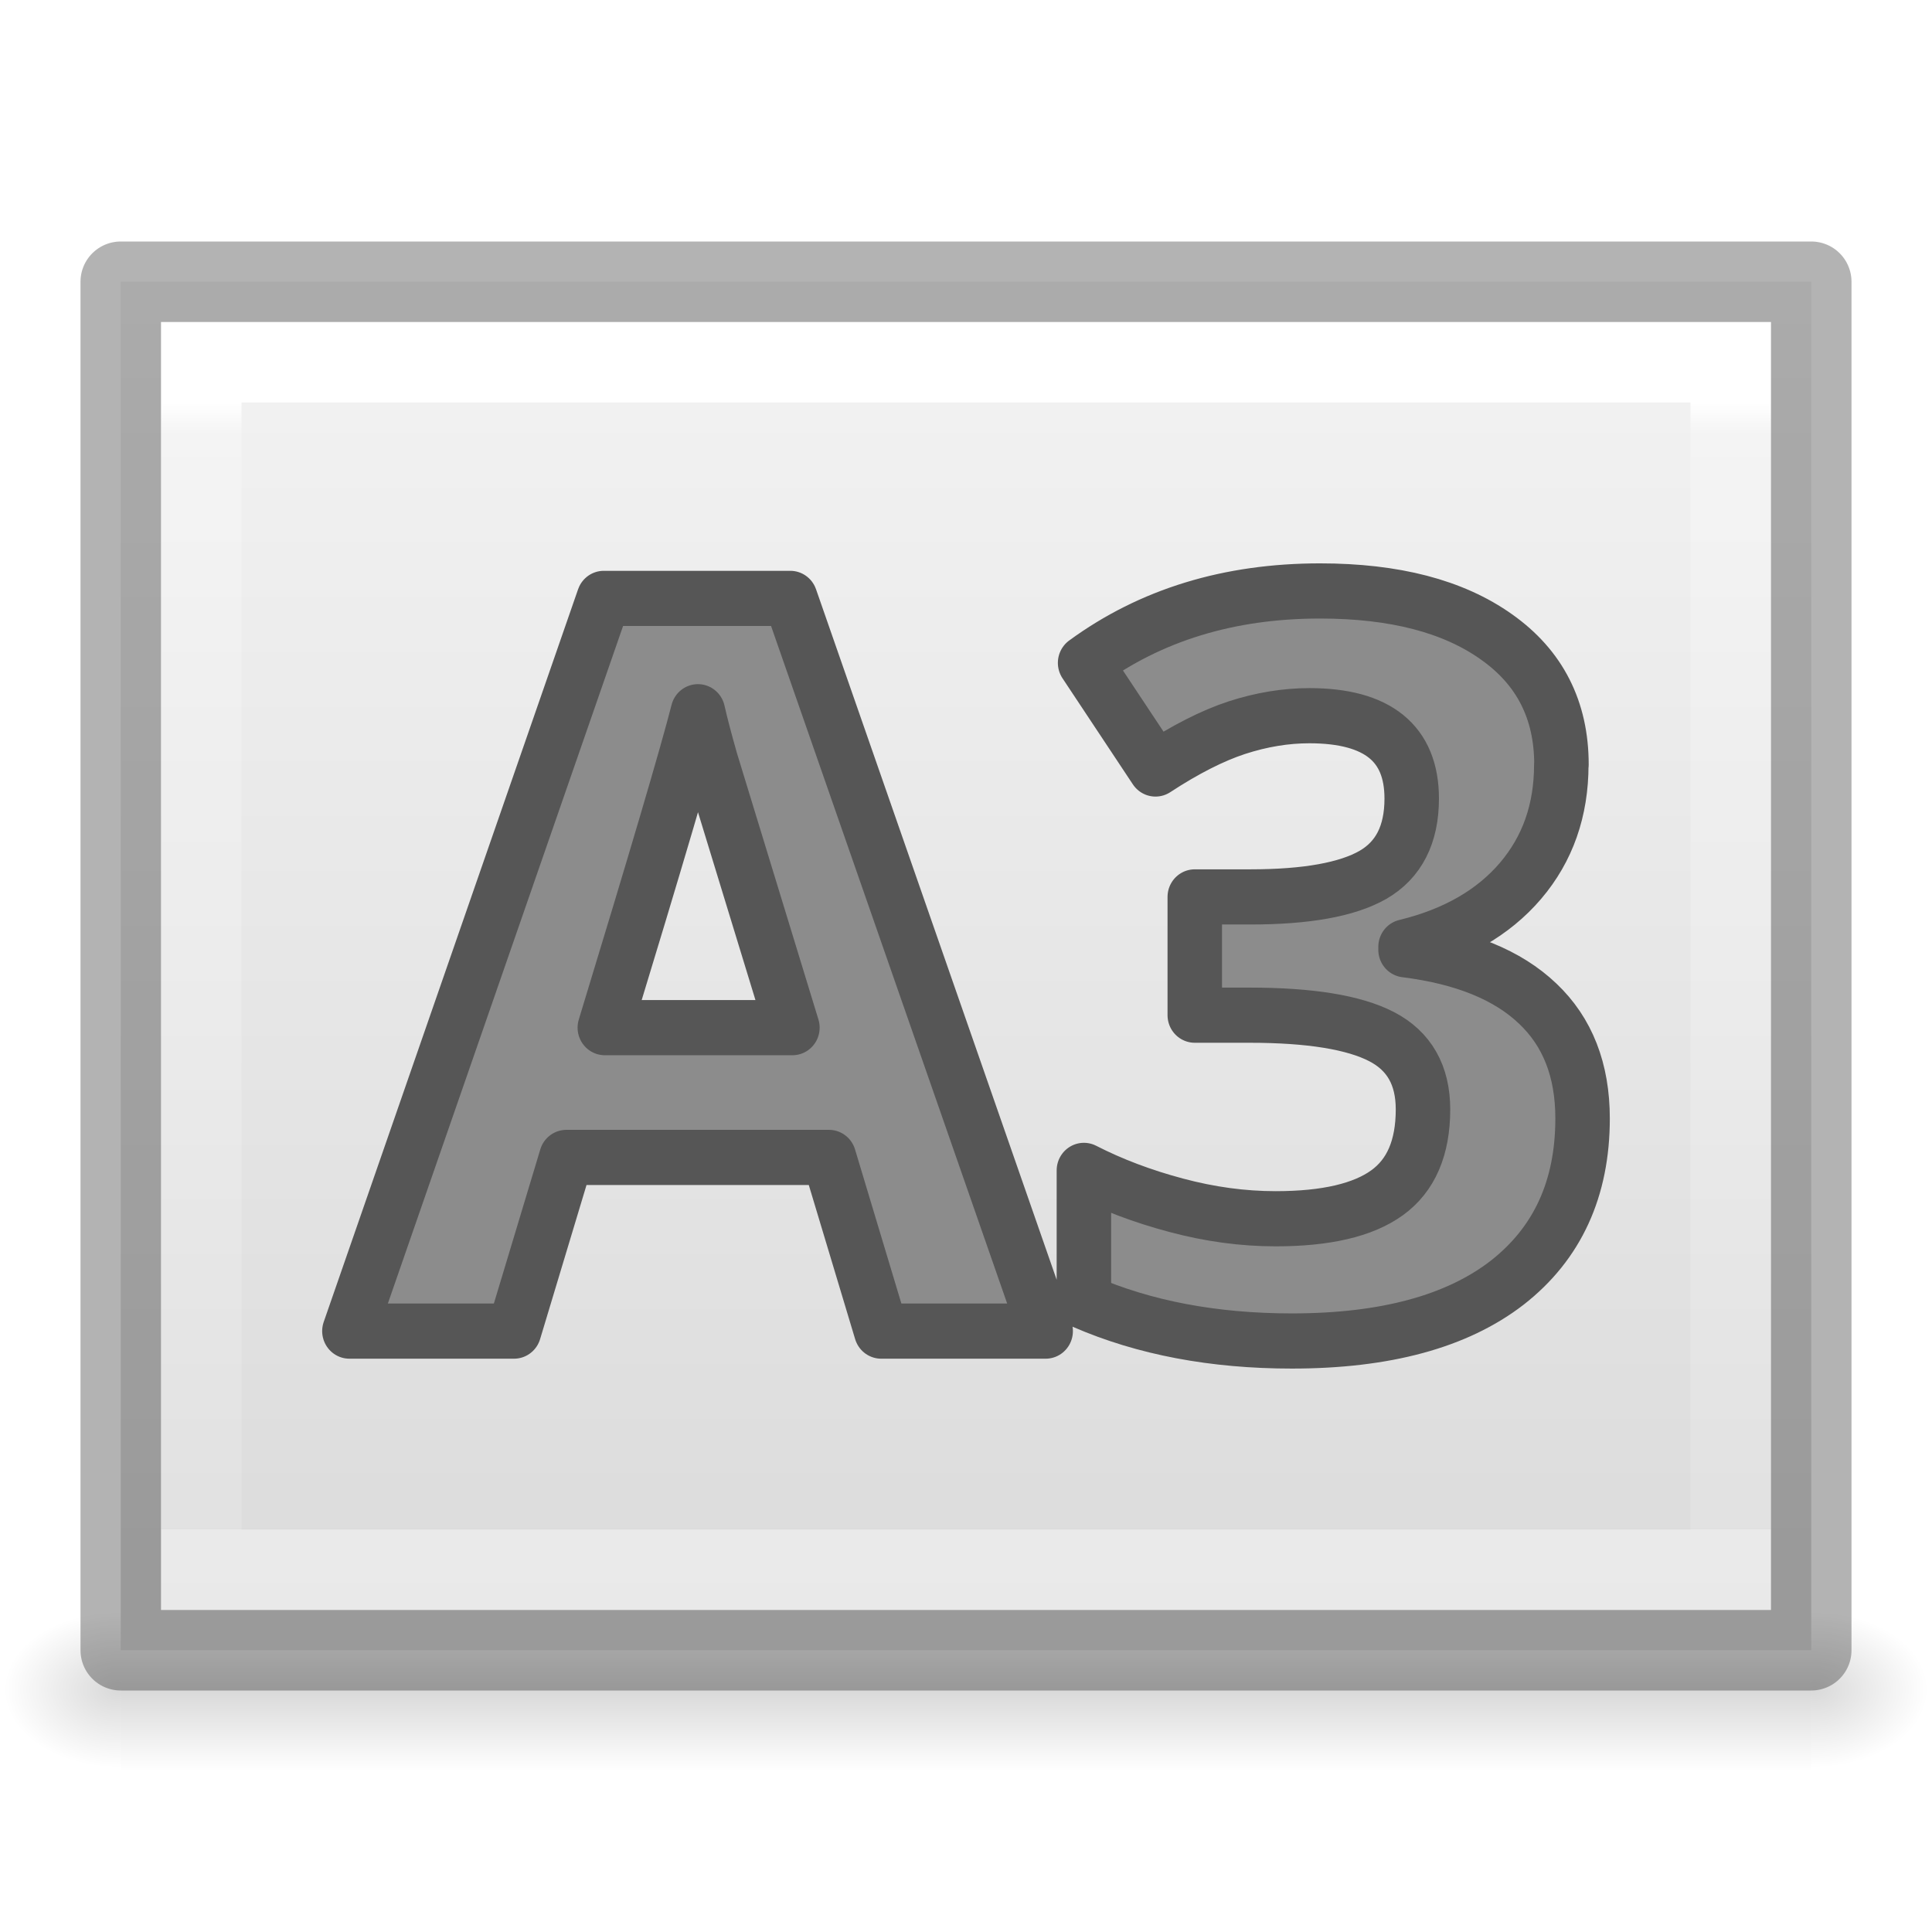
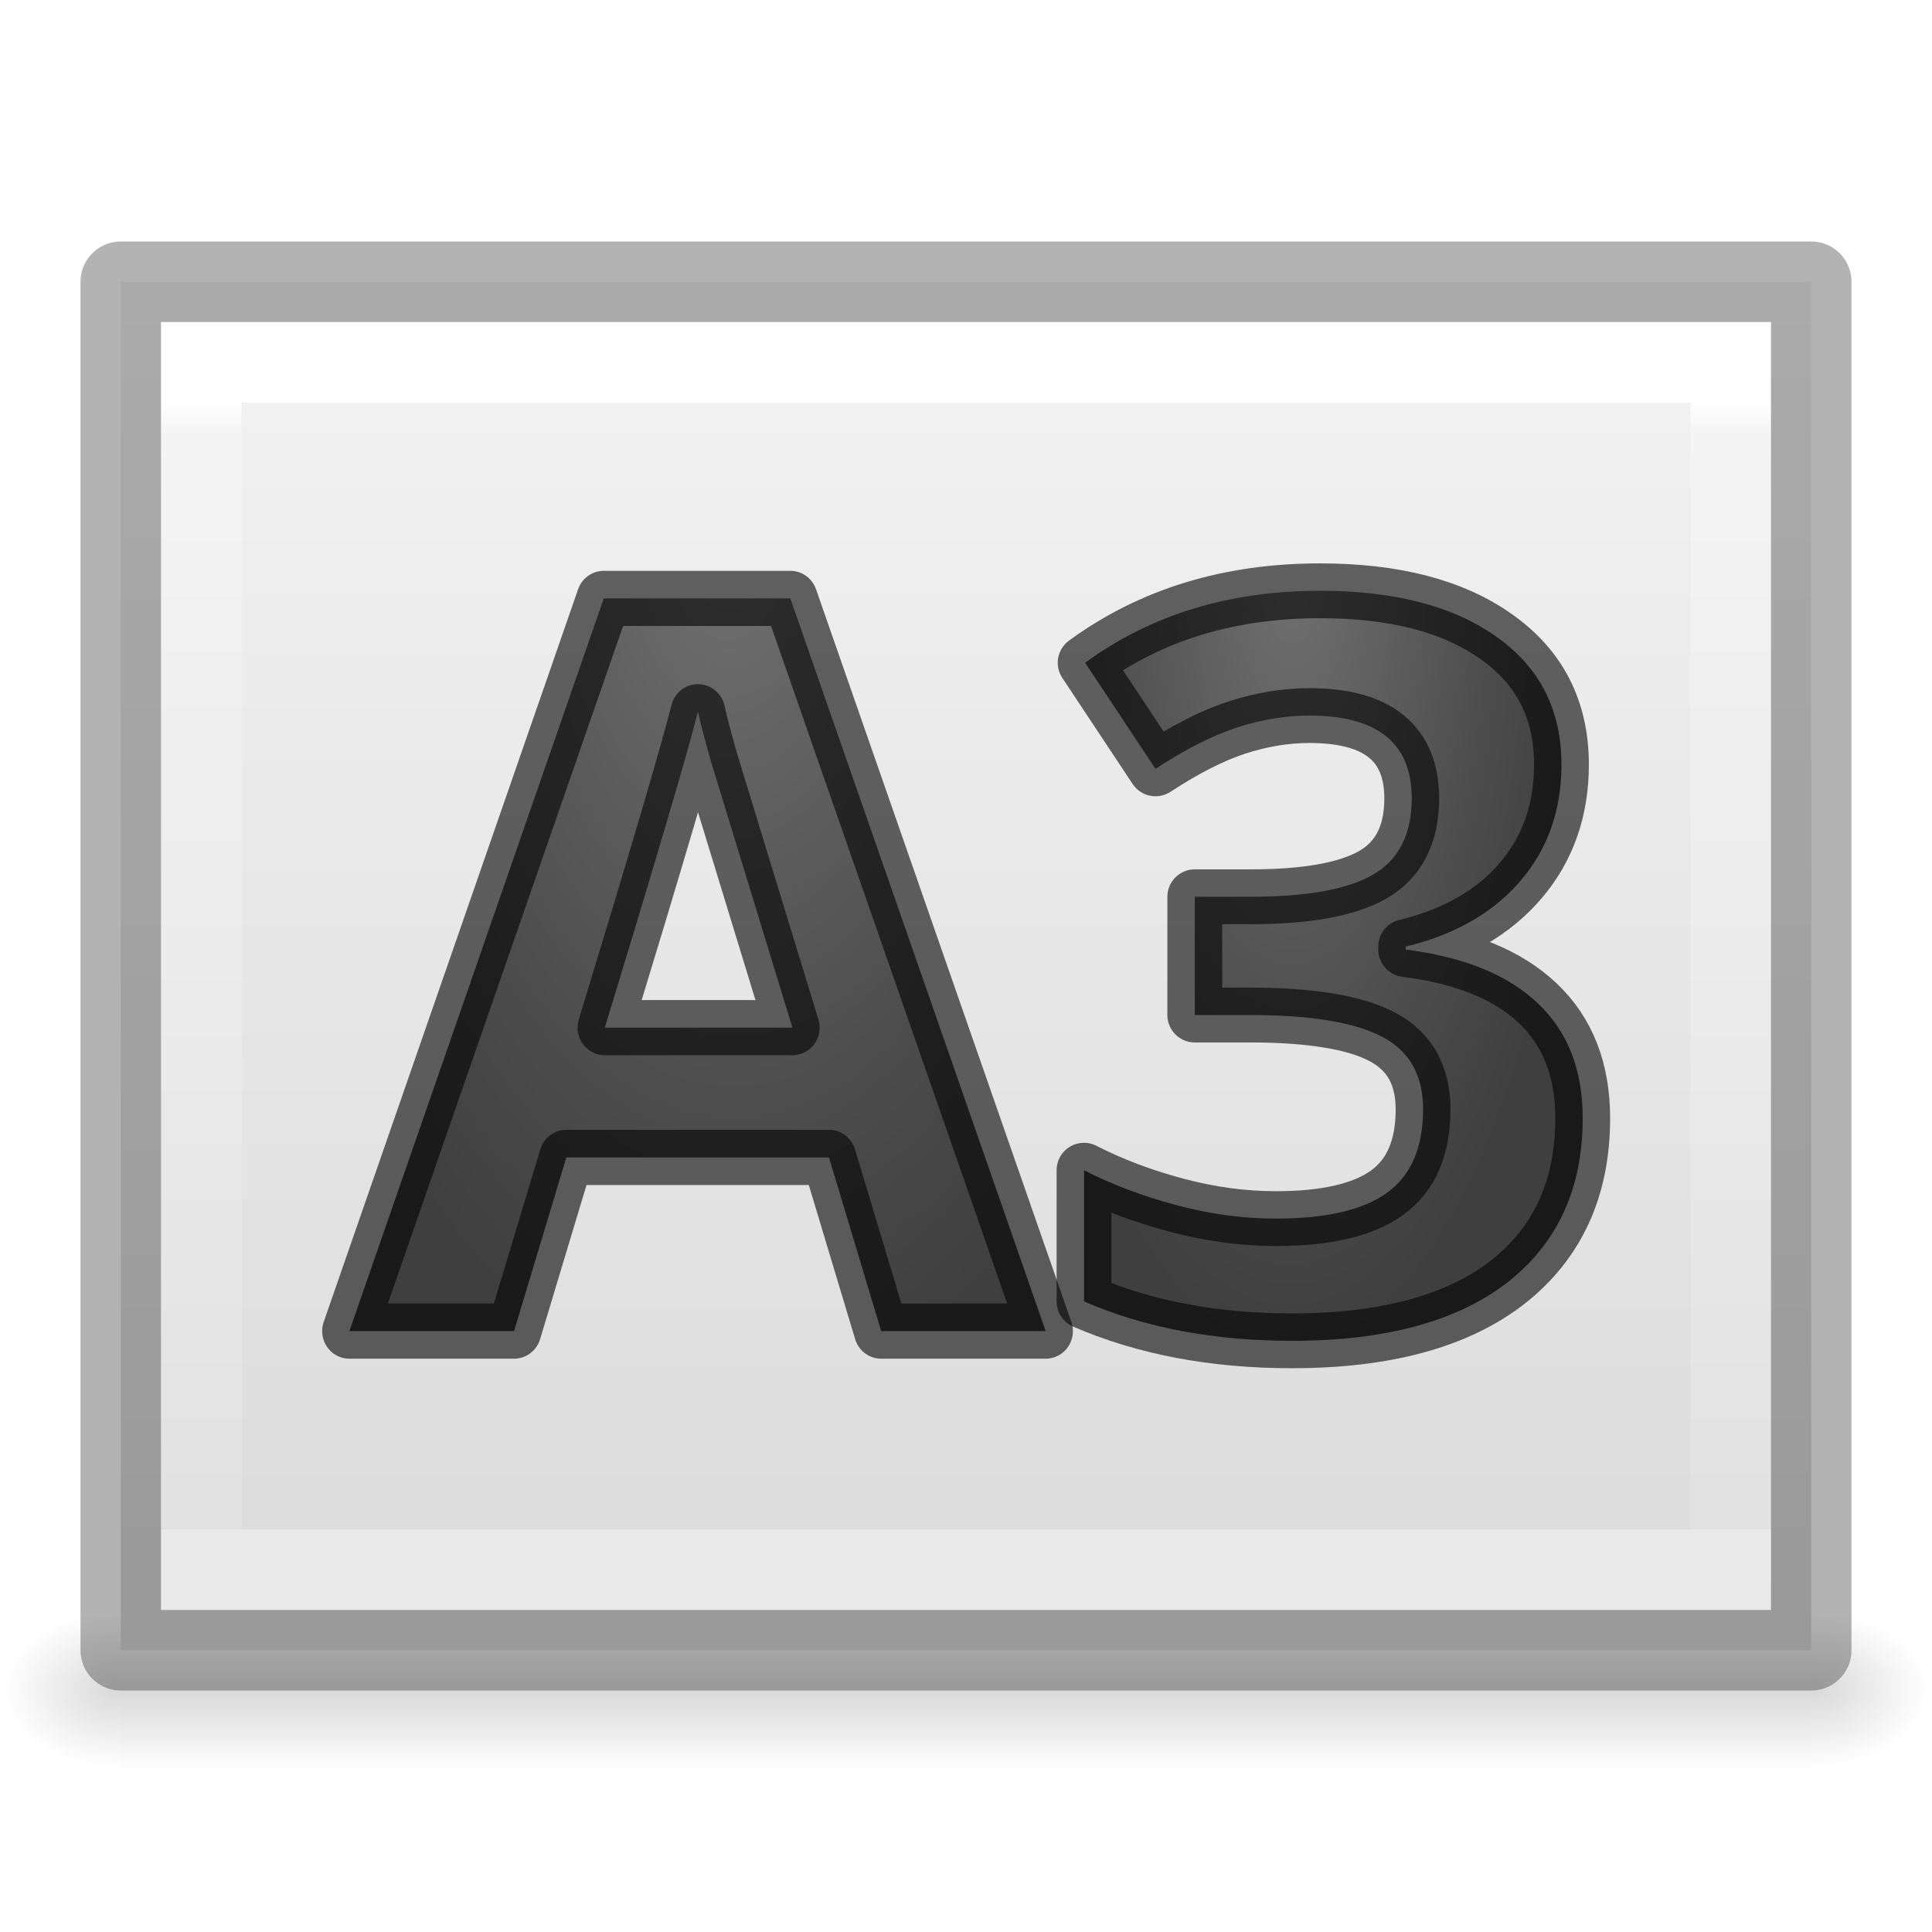
<svg xmlns="http://www.w3.org/2000/svg" xmlns:xlink="http://www.w3.org/1999/xlink" viewBox="0 0 24 24">
-   <linearGradient id="a" gradientTransform="matrix(.0435 0 0 .00824 -3.72 16.98)" gradientUnits="userSpaceOnUse" x1="302.857" x2="302.857" y1="366.648" y2="609.505">
+   <radialGradient id="a" cx="9" cy="3.783" gradientTransform="matrix(-2.183201 -.1559431 .2735958 -3.830336 -.952272 15.56757)" gradientUnits="userSpaceOnUse" r="3.655">
+     <stop offset="0" stop-color="#737373" />
+     <stop offset=".262" stop-color="#636363" />
+     <stop offset=".705" stop-color="#4b4b4b" />
+     <stop offset="1" stop-color="#3f3f3f" />
+   </radialGradient>
+   <radialGradient id="b" cx="17.966" cy="4.465" fx="17.966" fy="4.465" gradientTransform="matrix(-.7399077 .01511964 -.02815651 -1.343602 22.50394 12.09098)" gradientUnits="userSpaceOnUse" r="8.193" xlink:href="#a" />
+   <radialGradient id="c" cx="16.056" cy="8.256" fx="16.056" fy="8.256" gradientTransform="matrix(-1.087964 -.00367625 .01009985 -2.988994 33.44026 31.29291)" gradientUnits="userSpaceOnUse" r="3.438" xlink:href="#a" />
+   <linearGradient id="d" gradientTransform="matrix(.0435 0 0 .00824 -3.72 16.98)" gradientUnits="userSpaceOnUse" x1="302.857" x2="302.857" y1="366.648" y2="609.505">
    <stop offset="0" stop-opacity="0" />
    <stop offset=".5" />
    <stop offset="1" stop-opacity="0" />
  </linearGradient>
-   <radialGradient id="b" cx="605.714" cy="486.648" gradientTransform="matrix(-.01205 0 0 .00824 8.76 16.98)" gradientUnits="userSpaceOnUse" r="117.143" xlink:href="#c" />
-   <linearGradient id="c">
+   <radialGradient id="e" cx="605.714" cy="486.648" gradientTransform="matrix(-.01205 0 0 .00824 8.76 16.98)" gradientUnits="userSpaceOnUse" r="117.143" xlink:href="#f" />
+   <linearGradient id="f">
    <stop offset="0" />
    <stop offset="1" stop-opacity="0" />
  </linearGradient>
-   <radialGradient id="d" cx="605.714" cy="486.648" gradientTransform="matrix(.01205 0 0 .00824 15.24 16.98)" gradientUnits="userSpaceOnUse" r="117.143" xlink:href="#c" />
-   <linearGradient id="e" gradientTransform="matrix(.48572 0 0 .4563 .343 .35)" gradientUnits="userSpaceOnUse" x1="5.471" x2="40.471" y1="25.534" y2="25.534">
+   <radialGradient id="g" cx="605.714" cy="486.648" gradientTransform="matrix(.01205 0 0 .00824 15.24 16.98)" gradientUnits="userSpaceOnUse" r="117.143" xlink:href="#f" />
+   <linearGradient id="h" gradientTransform="matrix(.48572 0 0 .4563 .343 .35)" gradientUnits="userSpaceOnUse" x1="5.471" x2="40.471" y1="25.534" y2="25.534">
    <stop offset="0" stop-color="#f4f4f4" />
    <stop offset="1" stop-color="#dbdbdb" />
  </linearGradient>
-   <linearGradient id="f" gradientTransform="matrix(.4054 0 0 .5135 2.27 -.324)" gradientUnits="userSpaceOnUse" x1="6.735" x2="41.268" y1="24" y2="24">
+   <linearGradient id="i" gradientTransform="matrix(.4054 0 0 .5135 2.27 -.324)" gradientUnits="userSpaceOnUse" x1="6.735" x2="41.268" y1="24" y2="24">
    <stop offset="0" stop-color="#fff" />
    <stop offset=".027" stop-color="#fff" stop-opacity=".235" />
    <stop offset="1" stop-color="#fff" stop-opacity=".157" />
    <stop offset="1" stop-color="#fff" stop-opacity=".392" />
  </linearGradient>
-   <path d="m1.5 20h21v2h-21z" fill="url(#a)" opacity=".15" />
-   <path d="m1.5 20v2c-.62.004-1.5-.448-1.5-1s.692-1 1.5-1z" fill="url(#b)" opacity=".15" />
-   <path d="m22.5 20v2c.62.004 1.5-.448 1.5-1s-.692-1-1.5-1z" fill="url(#d)" opacity=".15" />
-   <path d="m3.5 1.5h17v21h-17z" fill="url(#e)" transform="matrix(0 1 -1 0 24 0)" />
-   <path d="m19.5 21.5h-15v-19h15z" fill="none" stroke="url(#f)" stroke-linecap="round" transform="matrix(0 1 -1 0 24 0)" />
-   <g stroke-linejoin="round">
-     <path d="m22.5 3.5v17h-21v-17z" fill="none" opacity=".3" stroke="#000" />
-     <path d="m11.016 16.432-.653-2.144h-3.283l-.654 2.144h-2.058l3.18-9.045h2.332l3.192 9.045zm-1.11-3.746q-.904-2.916-1.021-3.296-.11-.383-.16-.604-.203.788-1.164 3.9zm9.612-3.246q0 .843-.51 1.434-.512.592-1.437.814v.037q1.092.135 1.653.665.56.524.56 1.417 0 1.3-.942 2.027-.942.72-2.692.72-1.466 0-2.6-.486v-1.62q.524.265 1.152.43.63.167 1.245.167.943 0 1.392-.32.45-.32.45-1.03 0-.633-.517-.898-.518-.265-1.652-.265h-.684v-1.46h.697q1.048 0 1.53-.272.485-.277.485-.942 0-1.023-1.28-1.023-.445 0-.907.148-.456.148-1.016.51l-.88-1.31q1.23-.888 2.937-.888 1.398 0 2.205.567.813.566.813 1.577z" fill="#8c8c8c" stroke="#565656" stroke-width=".681" transform="scale(.9937 1.0063)" />
+   <path d="m1.5 20h21v2h-21z" fill="url(#d)" opacity=".15" />
+   <path d="m1.5 20v2c-.62.004-1.5-.448-1.5-1s.692-1 1.5-1z" fill="url(#e)" opacity=".15" />
+   <path d="m22.5 20v2c.62.004 1.5-.448 1.5-1s-.692-1-1.5-1z" fill="url(#g)" opacity=".15" />
+   <path d="m3.5 1.5h17v21h-17z" fill="url(#h)" transform="matrix(0 1 -1 0 24 0)" />
+   <path d="m19.5 21.5h-15v-19h15z" fill="none" stroke="url(#i)" stroke-linecap="round" transform="matrix(0 1 -1 0 24 0)" />
+   <g stroke="#000" stroke-linejoin="round">
+     <path d="m22.5 3.5v17h-21v-17z" fill="none" opacity=".3" />
+     <g stroke-opacity=".6">
+       <path d="m11.016 16.432-.653-2.144h-3.283l-.654 2.144h-2.058l3.18-9.045h2.332l3.192 9.045zm-1.11-3.746c-.603-1.944-.943-3.043-1.021-3.296-.073-.255-.127-.457-.16-.604-.135.525-.523 1.825-1.164 3.9z" fill="url(#b)" stroke-width=".681" transform="scale(.9937 1.0063)" />
+       <path d="m19.397 9.497c0 .566-.169 1.047-.507 1.443-.339.397-.815.67-1.428.819v.037c.723.091 1.271.314 1.643.669.371.352.556.827.556 1.426 0 .872-.312 1.552-.936 2.04-.624.483-1.516.725-2.675.725-.971 0-1.832-.163-2.584-.489v-1.63c.347.178.729.322 1.145.433.417.112.83.168 1.237.168.625 0 1.086-.107 1.383-.322.298-.215.447-.56.447-1.036 0-.425-.171-.726-.514-.904-.343-.178-.89-.267-1.642-.267h-.68v-1.469h.693c.694 0 1.201-.091 1.52-.274.321-.186.482-.502.482-.948 0-.686-.424-1.029-1.272-1.029-.295 0-.595.05-.901.149-.302.099-.639.27-1.01.513l-.874-1.318c.815-.596 1.788-.894 2.918-.894.926 0 1.656.19 2.191.571.539.38.808.909.808 1.587z" fill="url(#c)" stroke-width=".681" />
+     </g>
  </g>
</svg>
